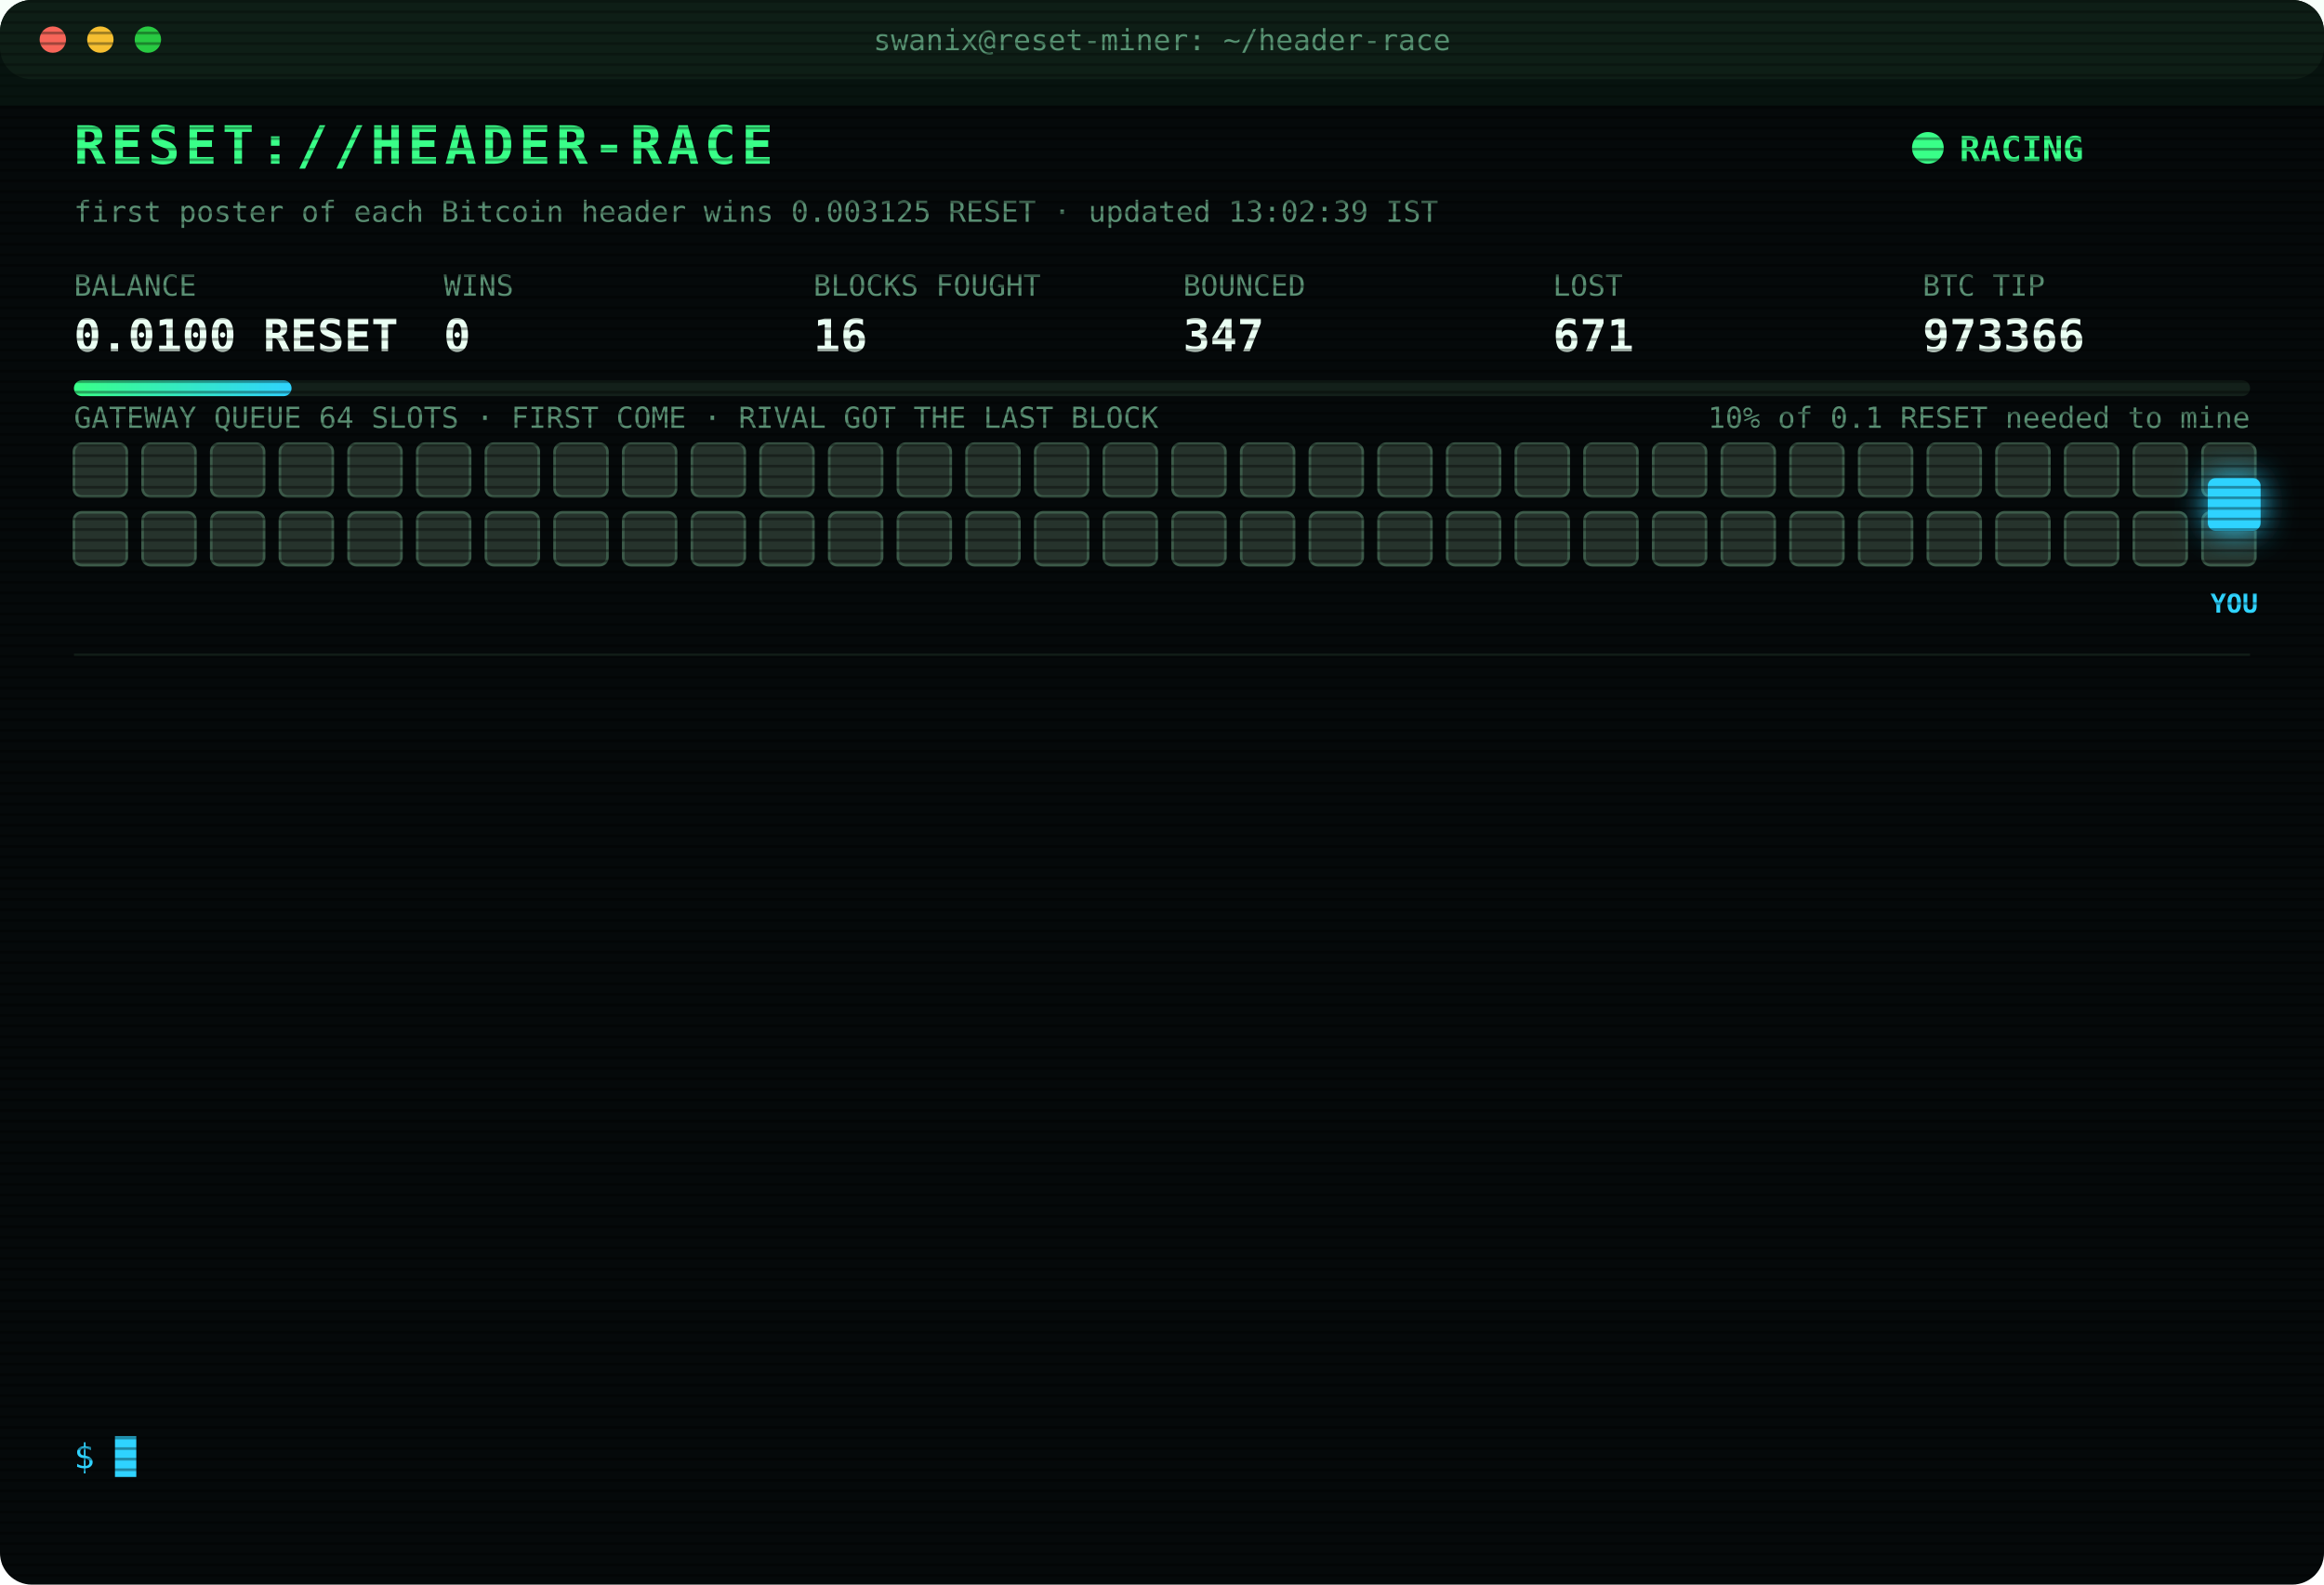
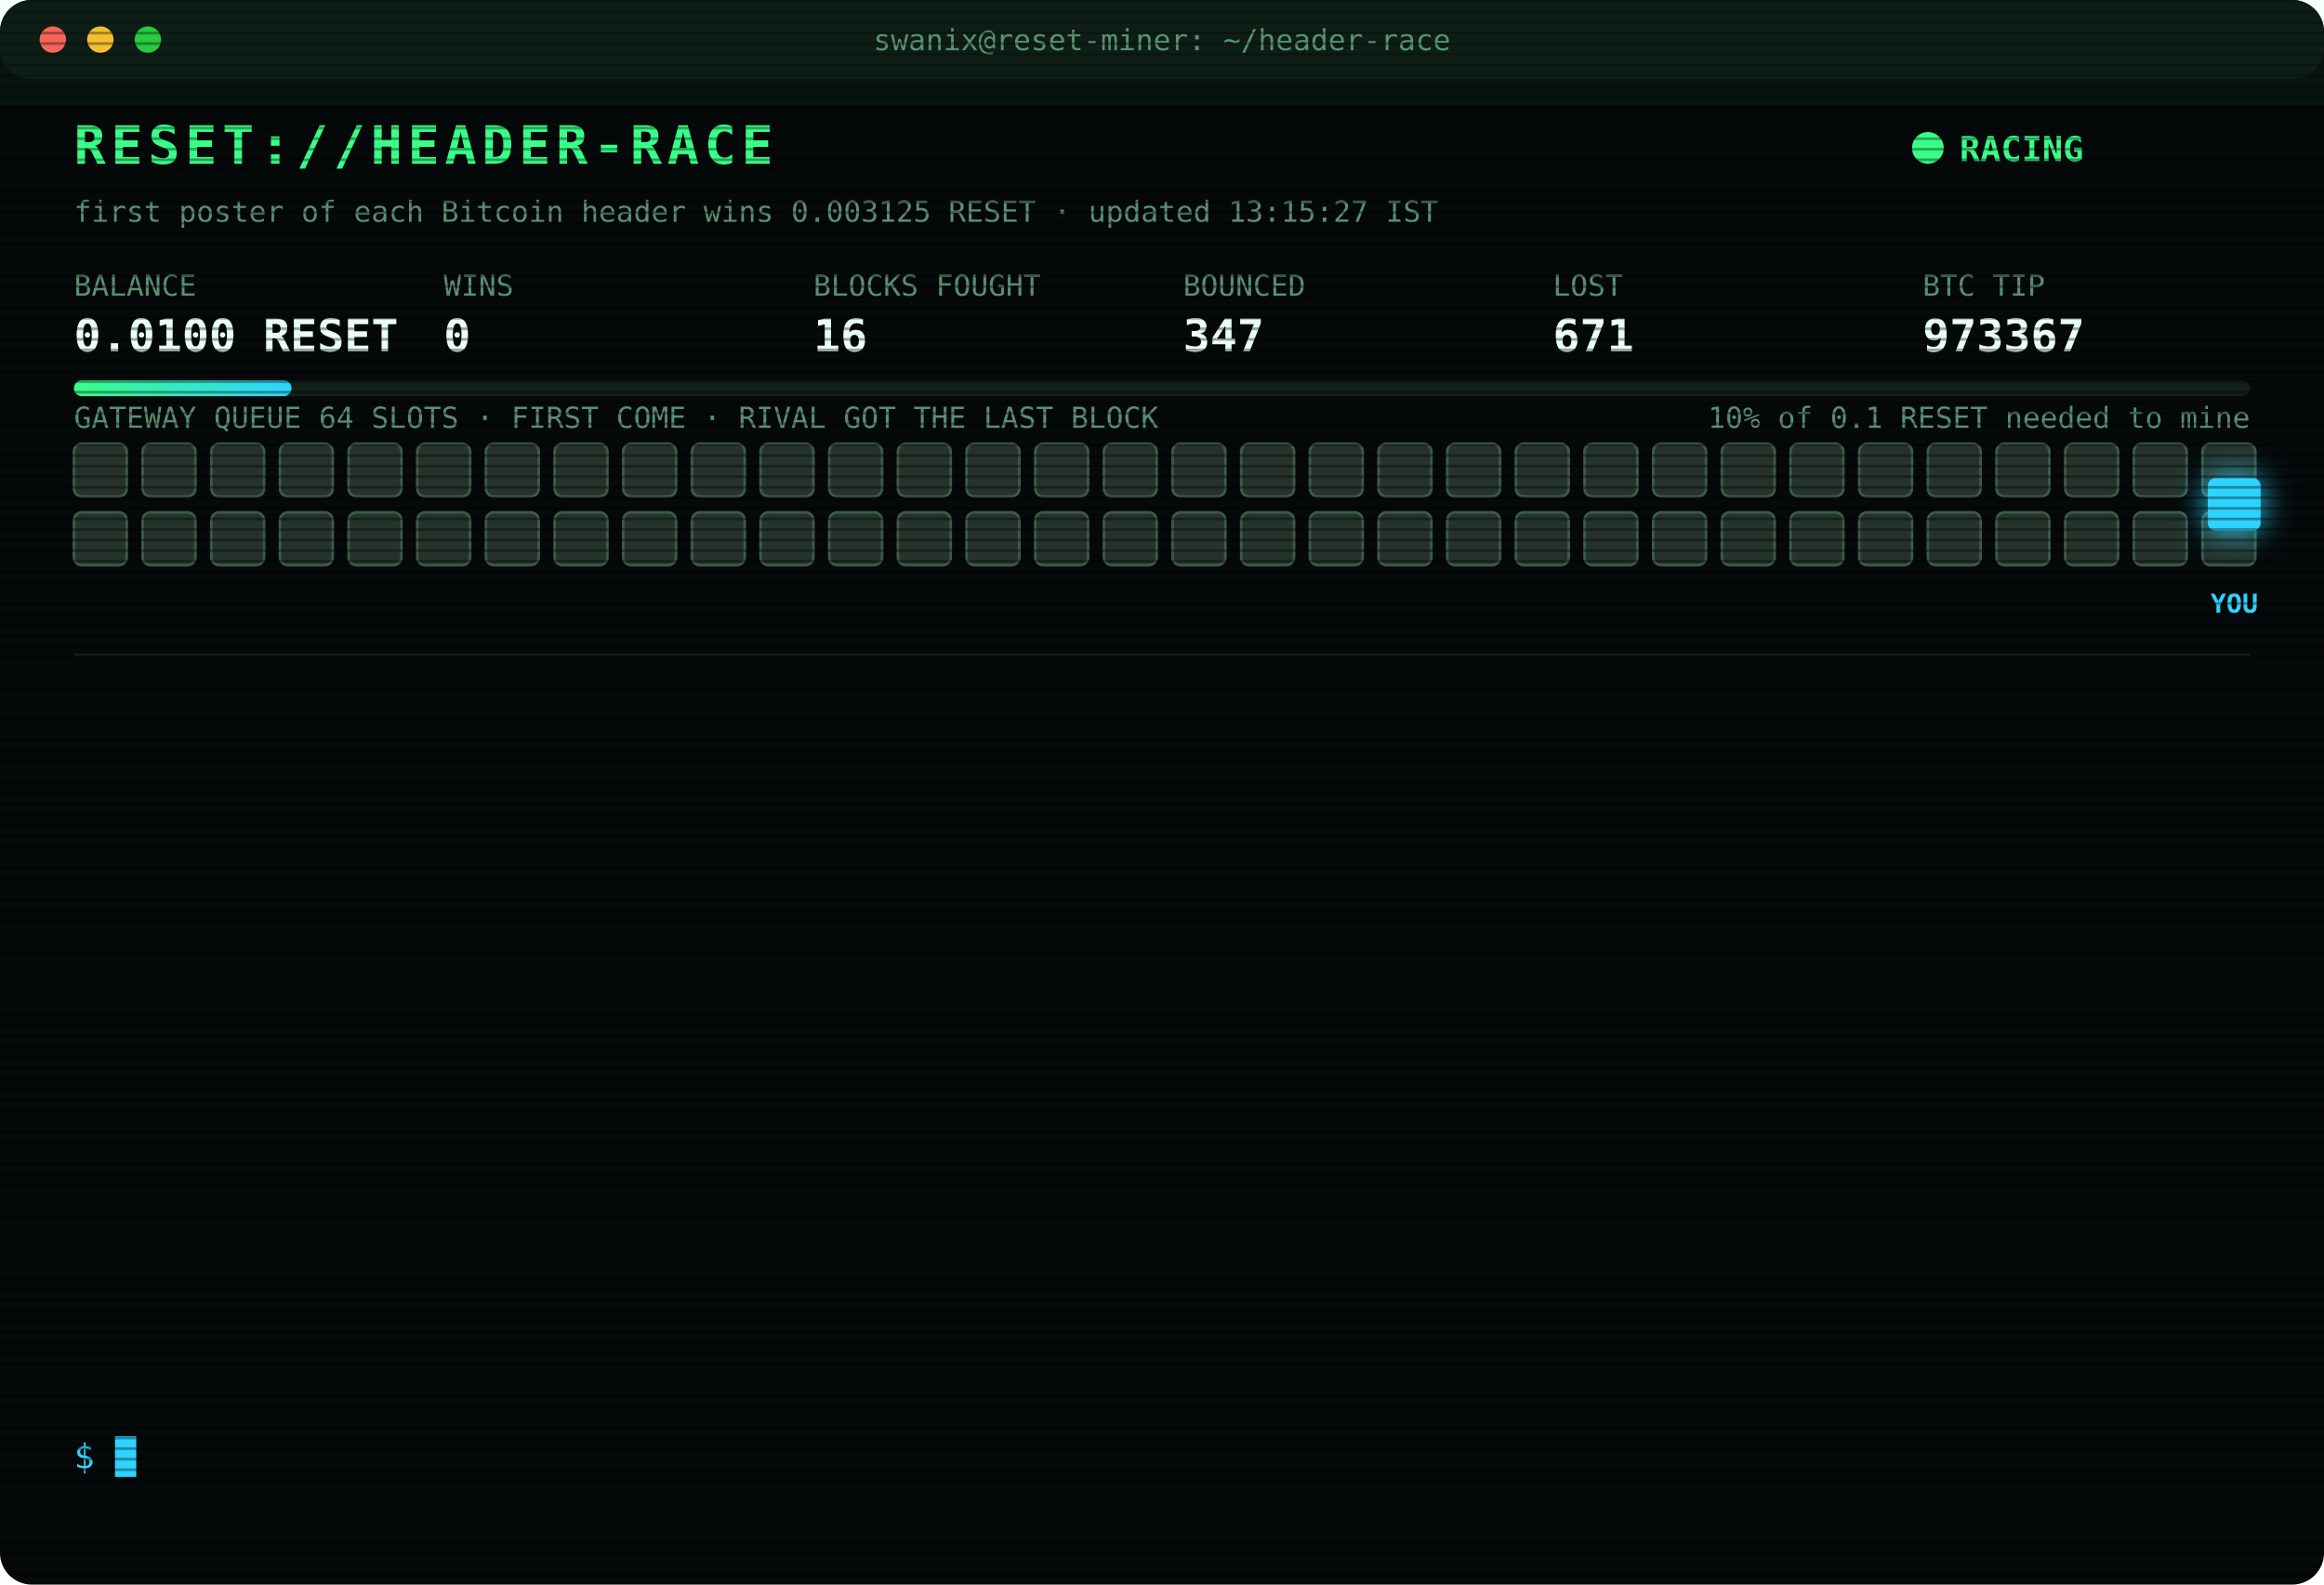
<svg xmlns="http://www.w3.org/2000/svg" width="880" height="600" viewBox="0 0 880 600" font-family="ui-monospace,SFMono-Regular,Menlo,Consolas,monospace">
  <style>
text{font-size:13px;fill:#7CFFB2}
.title{font-size:20px;font-weight:700;fill:#39FF88;letter-spacing:2px;animation:glitch 3s infinite steps(1)}
.sub{fill:#2fd3ff}.k{fill:#5a8f73;font-size:11px}.v{font-size:17px;font-weight:700;fill:#eafff3}
.ts{fill:#3f6b56}.boot{fill:#2fd3ff}.dim{fill:#5a8f73}.bad{fill:#ff4d6d}.warn{fill:#ffd23f}.mag{fill:#ff5cf0}.win{fill:#39FF88;font-weight:700}
.tag{font-size:10px;fill:#2fd3ff;font-weight:700}
.rival{fill:#26332c;stroke:#3c5a49;animation:jam 1.2s infinite alternate}
.idle{fill:#141c18;stroke:#22302a;animation:breathe 4s infinite}
.me{fill:#2fd3ff;filter:drop-shadow(0 0 6px #2fd3ff)}
.hover{animation:nudge 1.1s infinite ease-in-out}.bounce{animation:kick 1.4s infinite}
.ln{opacity:0;animation:in .4s forwards}
.cur{animation:blink 1s infinite steps(1)}
.scan{animation:scan 6s infinite linear}
.led{animation:blink 1.4s infinite}
@keyframes in{from{opacity:0;transform:translateX(-6px)}to{opacity:1;transform:none}}
@keyframes blink{50%{opacity:0}}
@keyframes jam{to{fill:#33463b}}
@keyframes breathe{50%{opacity:.4}}
@keyframes nudge{50%{transform:translateX(-10px)}}
@keyframes kick{0%,100%{transform:none}30%{transform:translateX(-14px)}55%{transform:translateX(10px) translateY(-6px)}}
@keyframes glitch{0%,92%{transform:none}93%{transform:translateX(2px);fill:#ff4d6d}95%{transform:translateX(-2px);fill:#2fd3ff}97%{transform:none}}
@keyframes scan{from{transform:translateY(-40px)}to{transform:translateY(600px)}}
</style>
  <defs>
    <pattern id="sl" width="4" height="4" patternUnits="userSpaceOnUse">
      <rect width="4" height="1" fill="#000" opacity=".35" />
    </pattern>
    <linearGradient id="bar">
      <stop offset="0" stop-color="#39FF88" />
      <stop offset="1" stop-color="#2fd3ff" />
    </linearGradient>
  </defs>
  <rect width="880" height="600" rx="12" fill="#05090a" />
  <rect width="880" height="30" rx="12" fill="#0d1512" />
  <circle cx="20" cy="15" r="5" fill="#ff5f57" />
  <circle cx="38" cy="15" r="5" fill="#febc2e" />
  <circle cx="56" cy="15" r="5" fill="#28c840" />
  <text x="440" y="19" text-anchor="middle" class="k">swanix@reset-miner: ~/header-race</text>
  <text x="28" y="62" class="title">RESET://HEADER-RACE</text>
  <circle class="led" cx="730" cy="56" r="6" fill="#39FF88" />
  <text x="742" y="61" class="win">RACING</text>
-   <text x="28" y="84" class="k">first poster of each Bitcoin header wins 0.003125 RESET · updated 13:02:39 IST</text>
+   <text x="28" y="84" class="k">first poster of each Bitcoin header wins 0.003125 RESET · updated 13:15:27 IST</text>
  <text x="28" y="112" class="k">BALANCE</text>
  <text x="28" y="133" class="v">0.0100 RESET</text>
  <text x="168" y="112" class="k">WINS</text>
  <text x="168" y="133" class="v">0</text>
  <text x="308" y="112" class="k">BLOCKS FOUGHT</text>
  <text x="308" y="133" class="v">16</text>
  <text x="448" y="112" class="k">BOUNCED</text>
  <text x="448" y="133" class="v">347</text>
  <text x="588" y="112" class="k">LOST</text>
  <text x="588" y="133" class="v">671</text>
  <text x="728" y="112" class="k">BTC TIP</text>
-   <text x="728" y="133" class="v">973366</text>
+   <text x="728" y="133" class="v">973367</text>
  <rect x="28" y="144" width="824" height="6" rx="3" fill="#13201a" />
  <rect x="28" y="144" width="82.4" height="6" rx="3" fill="url(#bar)" />
  <text x="852" y="162" text-anchor="end" class="k">10% of 0.1 RESET needed to mine</text>
  <text x="28" y="162" class="k">GATEWAY QUEUE 64 SLOTS · FIRST COME · RIVAL GOT THE LAST BLOCK</text>
  <rect class="rival" x="28" y="168" width="20" height="20" rx="3" style="animation-delay:0.00s" />
  <rect class="rival" x="54" y="168" width="20" height="20" rx="3" style="animation-delay:0.05s" />
  <rect class="rival" x="80" y="168" width="20" height="20" rx="3" style="animation-delay:0.10s" />
  <rect class="rival" x="106" y="168" width="20" height="20" rx="3" style="animation-delay:0.15s" />
  <rect class="rival" x="132" y="168" width="20" height="20" rx="3" style="animation-delay:0.20s" />
  <rect class="rival" x="158" y="168" width="20" height="20" rx="3" style="animation-delay:0.25s" />
  <rect class="rival" x="184" y="168" width="20" height="20" rx="3" style="animation-delay:0.30s" />
  <rect class="rival" x="210" y="168" width="20" height="20" rx="3" style="animation-delay:0.35s" />
  <rect class="rival" x="236" y="168" width="20" height="20" rx="3" style="animation-delay:0.40s" />
  <rect class="rival" x="262" y="168" width="20" height="20" rx="3" style="animation-delay:0.45s" />
  <rect class="rival" x="288" y="168" width="20" height="20" rx="3" style="animation-delay:0.50s" />
  <rect class="rival" x="314" y="168" width="20" height="20" rx="3" style="animation-delay:0.55s" />
  <rect class="rival" x="340" y="168" width="20" height="20" rx="3" style="animation-delay:0.60s" />
  <rect class="rival" x="366" y="168" width="20" height="20" rx="3" style="animation-delay:0.65s" />
  <rect class="rival" x="392" y="168" width="20" height="20" rx="3" style="animation-delay:0.70s" />
  <rect class="rival" x="418" y="168" width="20" height="20" rx="3" style="animation-delay:0.75s" />
  <rect class="rival" x="444" y="168" width="20" height="20" rx="3" style="animation-delay:0.80s" />
  <rect class="rival" x="470" y="168" width="20" height="20" rx="3" style="animation-delay:0.85s" />
  <rect class="rival" x="496" y="168" width="20" height="20" rx="3" style="animation-delay:0.90s" />
  <rect class="rival" x="522" y="168" width="20" height="20" rx="3" style="animation-delay:0.95s" />
  <rect class="rival" x="548" y="168" width="20" height="20" rx="3" style="animation-delay:1.00s" />
  <rect class="rival" x="574" y="168" width="20" height="20" rx="3" style="animation-delay:1.05s" />
  <rect class="rival" x="600" y="168" width="20" height="20" rx="3" style="animation-delay:1.10s" />
  <rect class="rival" x="626" y="168" width="20" height="20" rx="3" style="animation-delay:1.15s" />
  <rect class="rival" x="652" y="168" width="20" height="20" rx="3" style="animation-delay:1.20s" />
  <rect class="rival" x="678" y="168" width="20" height="20" rx="3" style="animation-delay:1.25s" />
  <rect class="rival" x="704" y="168" width="20" height="20" rx="3" style="animation-delay:1.30s" />
  <rect class="rival" x="730" y="168" width="20" height="20" rx="3" style="animation-delay:1.35s" />
  <rect class="rival" x="756" y="168" width="20" height="20" rx="3" style="animation-delay:1.40s" />
  <rect class="rival" x="782" y="168" width="20" height="20" rx="3" style="animation-delay:1.45s" />
  <rect class="rival" x="808" y="168" width="20" height="20" rx="3" style="animation-delay:1.50s" />
  <rect class="rival" x="834" y="168" width="20" height="20" rx="3" style="animation-delay:1.55s" />
  <rect class="rival" x="28" y="194" width="20" height="20" rx="3" style="animation-delay:1.60s" />
  <rect class="rival" x="54" y="194" width="20" height="20" rx="3" style="animation-delay:1.65s" />
  <rect class="rival" x="80" y="194" width="20" height="20" rx="3" style="animation-delay:1.70s" />
  <rect class="rival" x="106" y="194" width="20" height="20" rx="3" style="animation-delay:1.75s" />
  <rect class="rival" x="132" y="194" width="20" height="20" rx="3" style="animation-delay:1.80s" />
  <rect class="rival" x="158" y="194" width="20" height="20" rx="3" style="animation-delay:1.85s" />
  <rect class="rival" x="184" y="194" width="20" height="20" rx="3" style="animation-delay:1.90s" />
  <rect class="rival" x="210" y="194" width="20" height="20" rx="3" style="animation-delay:1.95s" />
  <rect class="rival" x="236" y="194" width="20" height="20" rx="3" style="animation-delay:2.00s" />
  <rect class="rival" x="262" y="194" width="20" height="20" rx="3" style="animation-delay:2.05s" />
  <rect class="rival" x="288" y="194" width="20" height="20" rx="3" style="animation-delay:2.10s" />
  <rect class="rival" x="314" y="194" width="20" height="20" rx="3" style="animation-delay:2.15s" />
  <rect class="rival" x="340" y="194" width="20" height="20" rx="3" style="animation-delay:2.20s" />
  <rect class="rival" x="366" y="194" width="20" height="20" rx="3" style="animation-delay:2.25s" />
  <rect class="rival" x="392" y="194" width="20" height="20" rx="3" style="animation-delay:2.30s" />
  <rect class="rival" x="418" y="194" width="20" height="20" rx="3" style="animation-delay:2.35s" />
  <rect class="rival" x="444" y="194" width="20" height="20" rx="3" style="animation-delay:2.40s" />
  <rect class="rival" x="470" y="194" width="20" height="20" rx="3" style="animation-delay:2.45s" />
  <rect class="rival" x="496" y="194" width="20" height="20" rx="3" style="animation-delay:2.50s" />
  <rect class="rival" x="522" y="194" width="20" height="20" rx="3" style="animation-delay:2.55s" />
  <rect class="rival" x="548" y="194" width="20" height="20" rx="3" style="animation-delay:2.60s" />
  <rect class="rival" x="574" y="194" width="20" height="20" rx="3" style="animation-delay:2.65s" />
  <rect class="rival" x="600" y="194" width="20" height="20" rx="3" style="animation-delay:2.70s" />
  <rect class="rival" x="626" y="194" width="20" height="20" rx="3" style="animation-delay:2.75s" />
  <rect class="rival" x="652" y="194" width="20" height="20" rx="3" style="animation-delay:2.80s" />
  <rect class="rival" x="678" y="194" width="20" height="20" rx="3" style="animation-delay:2.85s" />
  <rect class="rival" x="704" y="194" width="20" height="20" rx="3" style="animation-delay:2.90s" />
  <rect class="rival" x="730" y="194" width="20" height="20" rx="3" style="animation-delay:2.95s" />
  <rect class="rival" x="756" y="194" width="20" height="20" rx="3" style="animation-delay:3.00s" />
  <rect class="rival" x="782" y="194" width="20" height="20" rx="3" style="animation-delay:3.05s" />
  <rect class="rival" x="808" y="194" width="20" height="20" rx="3" style="animation-delay:3.10s" />
  <rect class="rival" x="834" y="194" width="20" height="20" rx="3" style="animation-delay:3.15s" />
  <g class="hover">
    <rect class="me" x="836" y="181" width="20" height="20" rx="3" />
    <text class="tag" x="846" y="232" text-anchor="middle">YOU</text>
  </g>
  <line x1="28" x2="852" y1="248" y2="248" stroke="#13201a" />
  <g class="ln" style="animation-delay:0.40s">
    <text x="28" y="270" class="ts">12:47:51</text>
    <text x="104" y="270" class="bad">[GATEWAY DOWN] no response · 737ms</text>
  </g>
  <g class="ln" style="animation-delay:0.65s">
    <text x="28" y="292" class="ts">12:47:52</text>
    <text x="104" y="292" class="bad">[GATEWAY DOWN] no response · 750ms</text>
  </g>
  <g class="ln" style="animation-delay:0.90s">
    <text x="28" y="314" class="ts">12:47:53</text>
    <text x="104" y="314" class="bad">[GATEWAY DOWN] no response · 927ms</text>
  </g>
  <g class="ln" style="animation-delay:1.15s">
    <text x="28" y="336" class="ts">12:47:55</text>
    <text x="104" y="336" class="bad">[GATEWAY DOWN] no response · 730ms</text>
  </g>
  <g class="ln" style="animation-delay:1.40s">
    <text x="28" y="358" class="ts">12:47:56</text>
    <text x="104" y="358" class="bad">[GATEWAY DOWN] no response · 926ms</text>
  </g>
  <g class="ln" style="animation-delay:1.65s">
    <text x="28" y="380" class="ts">12:47:57</text>
    <text x="104" y="380" class="bad">[GATEWAY DOWN] no response · 839ms</text>
  </g>
  <g class="ln" style="animation-delay:1.90s">
    <text x="28" y="402" class="ts">12:47:57</text>
    <text x="104" y="402" class="bad">[LOST] #973363 taken by a rival miner</text>
  </g>
  <g class="ln" style="animation-delay:2.15s">
    <text x="28" y="424" class="ts">12:48:19</text>
    <text x="104" y="424" class="warn">[QUEUE FULL] #973364 bounced 64/64 · retry 1.7s · 1259ms</text>
  </g>
  <g class="ln" style="animation-delay:2.40s">
    <text x="28" y="446" class="ts">12:48:22</text>
    <text x="104" y="446" class="bad">[GATEWAY DOWN] no response · 741ms</text>
  </g>
  <g class="ln" style="animation-delay:2.65s">
    <text x="28" y="468" class="ts">12:48:23</text>
    <text x="104" y="468" class="bad">[GATEWAY DOWN] no response · 529ms</text>
  </g>
  <g class="ln" style="animation-delay:2.90s">
    <text x="28" y="490" class="ts">12:48:23</text>
    <text x="104" y="490" class="bad">[LOST] #973364 taken by a rival miner</text>
  </g>
  <g class="ln" style="animation-delay:3.15s">
    <text x="28" y="512" class="ts">13:01:36</text>
    <text x="104" y="512" class="bad">[LOST] #973365 taken by a rival miner</text>
  </g>
  <g class="ln" style="animation-delay:3.40s">
    <text x="28" y="534" class="ts">13:02:39</text>
    <text x="104" y="534" class="bad">[LOST] #973366 taken by a rival miner</text>
  </g>
  <text x="28" y="556" class="sub">$ <tspan class="cur">█</tspan>
  </text>
  <rect width="880" height="600" rx="12" fill="url(#sl)" pointer-events="none" />
  <rect class="scan" width="880" height="40" fill="#39FF88" opacity=".04" />
</svg>
